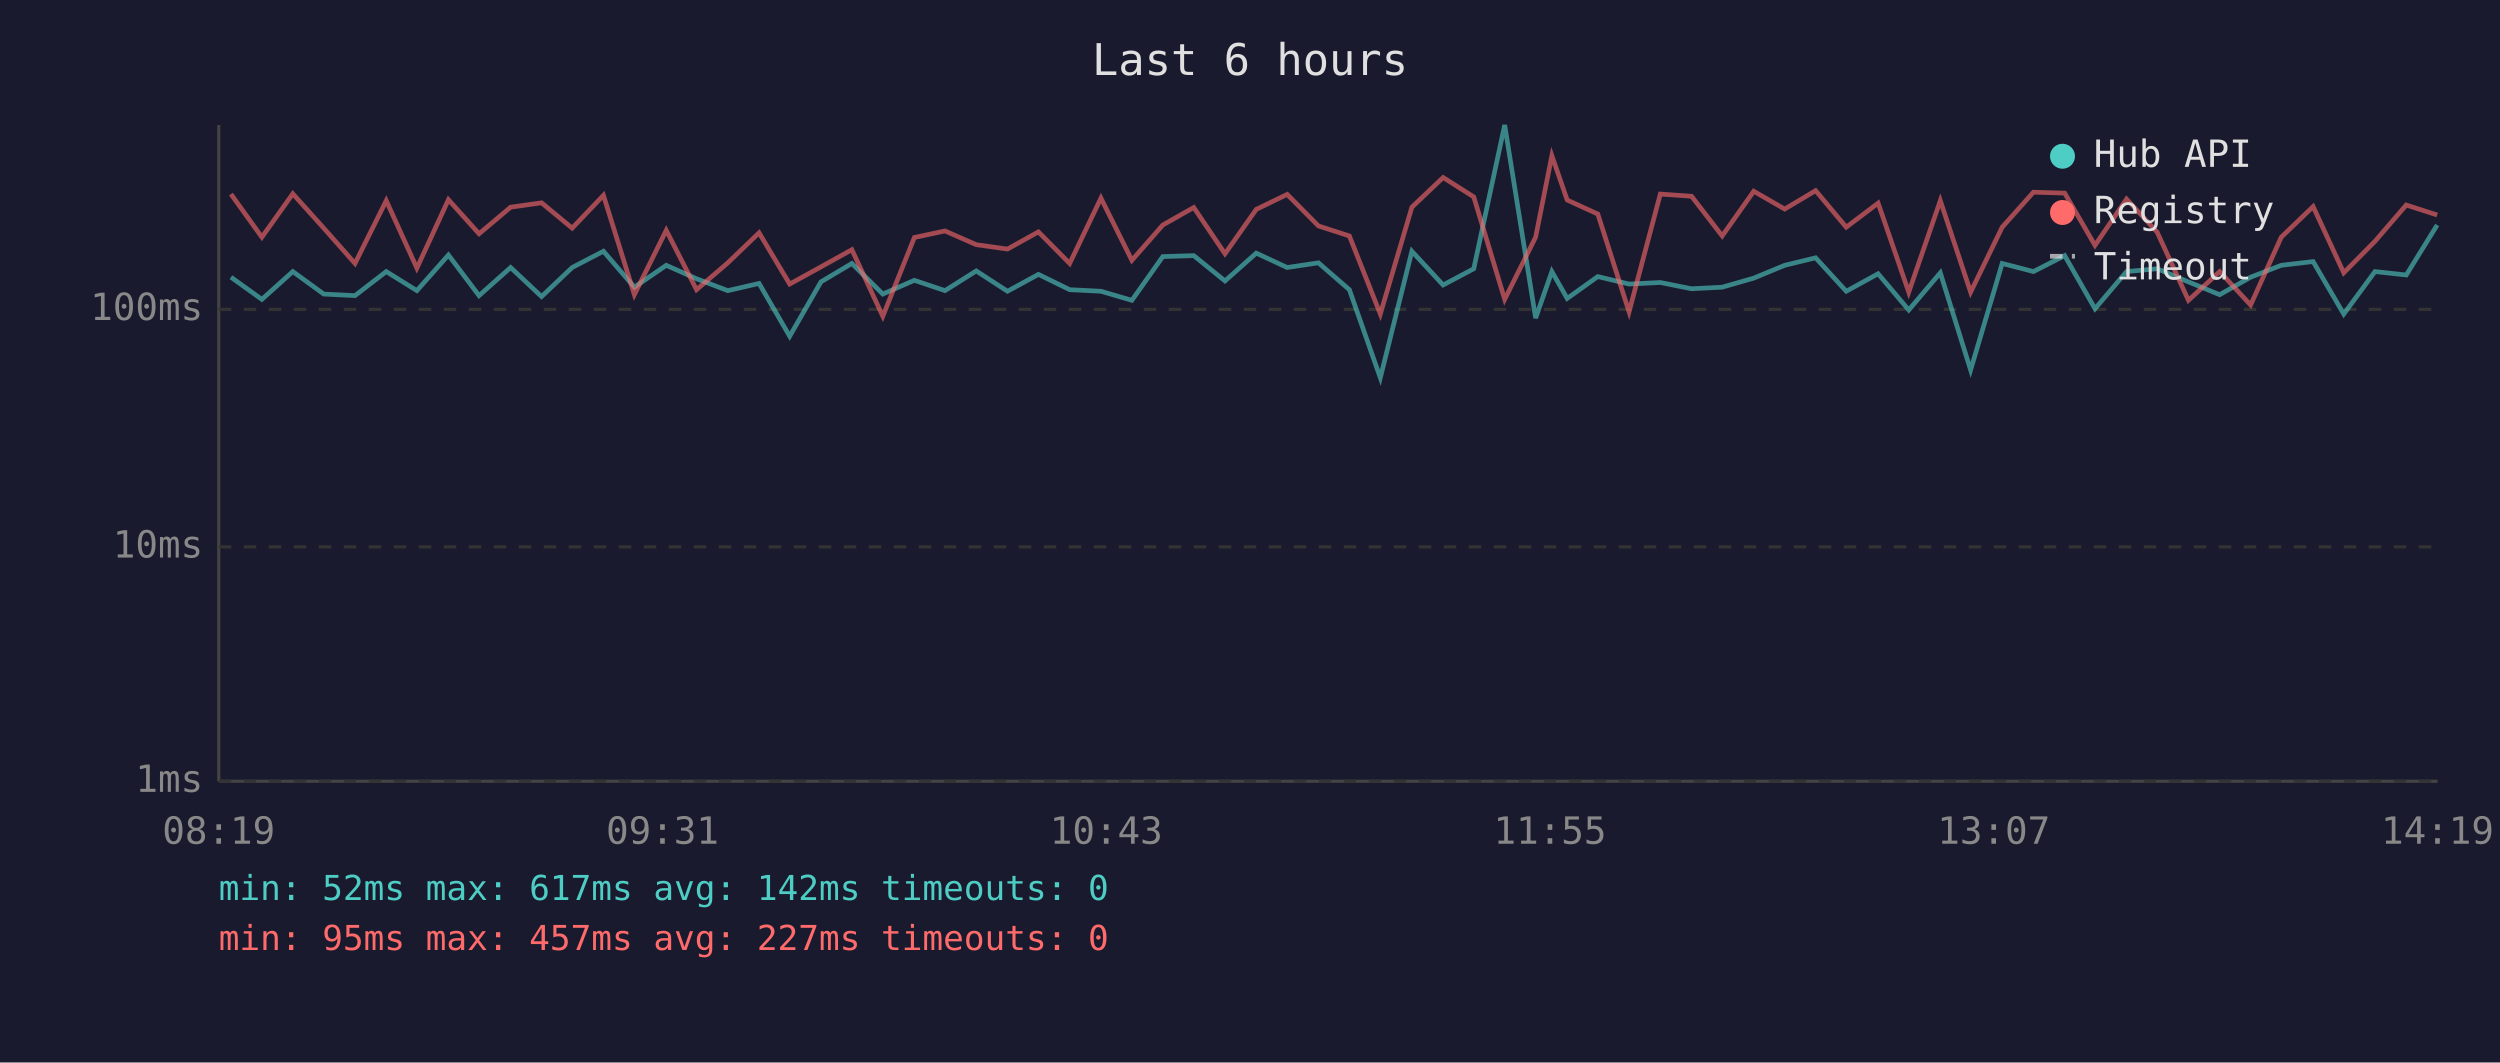
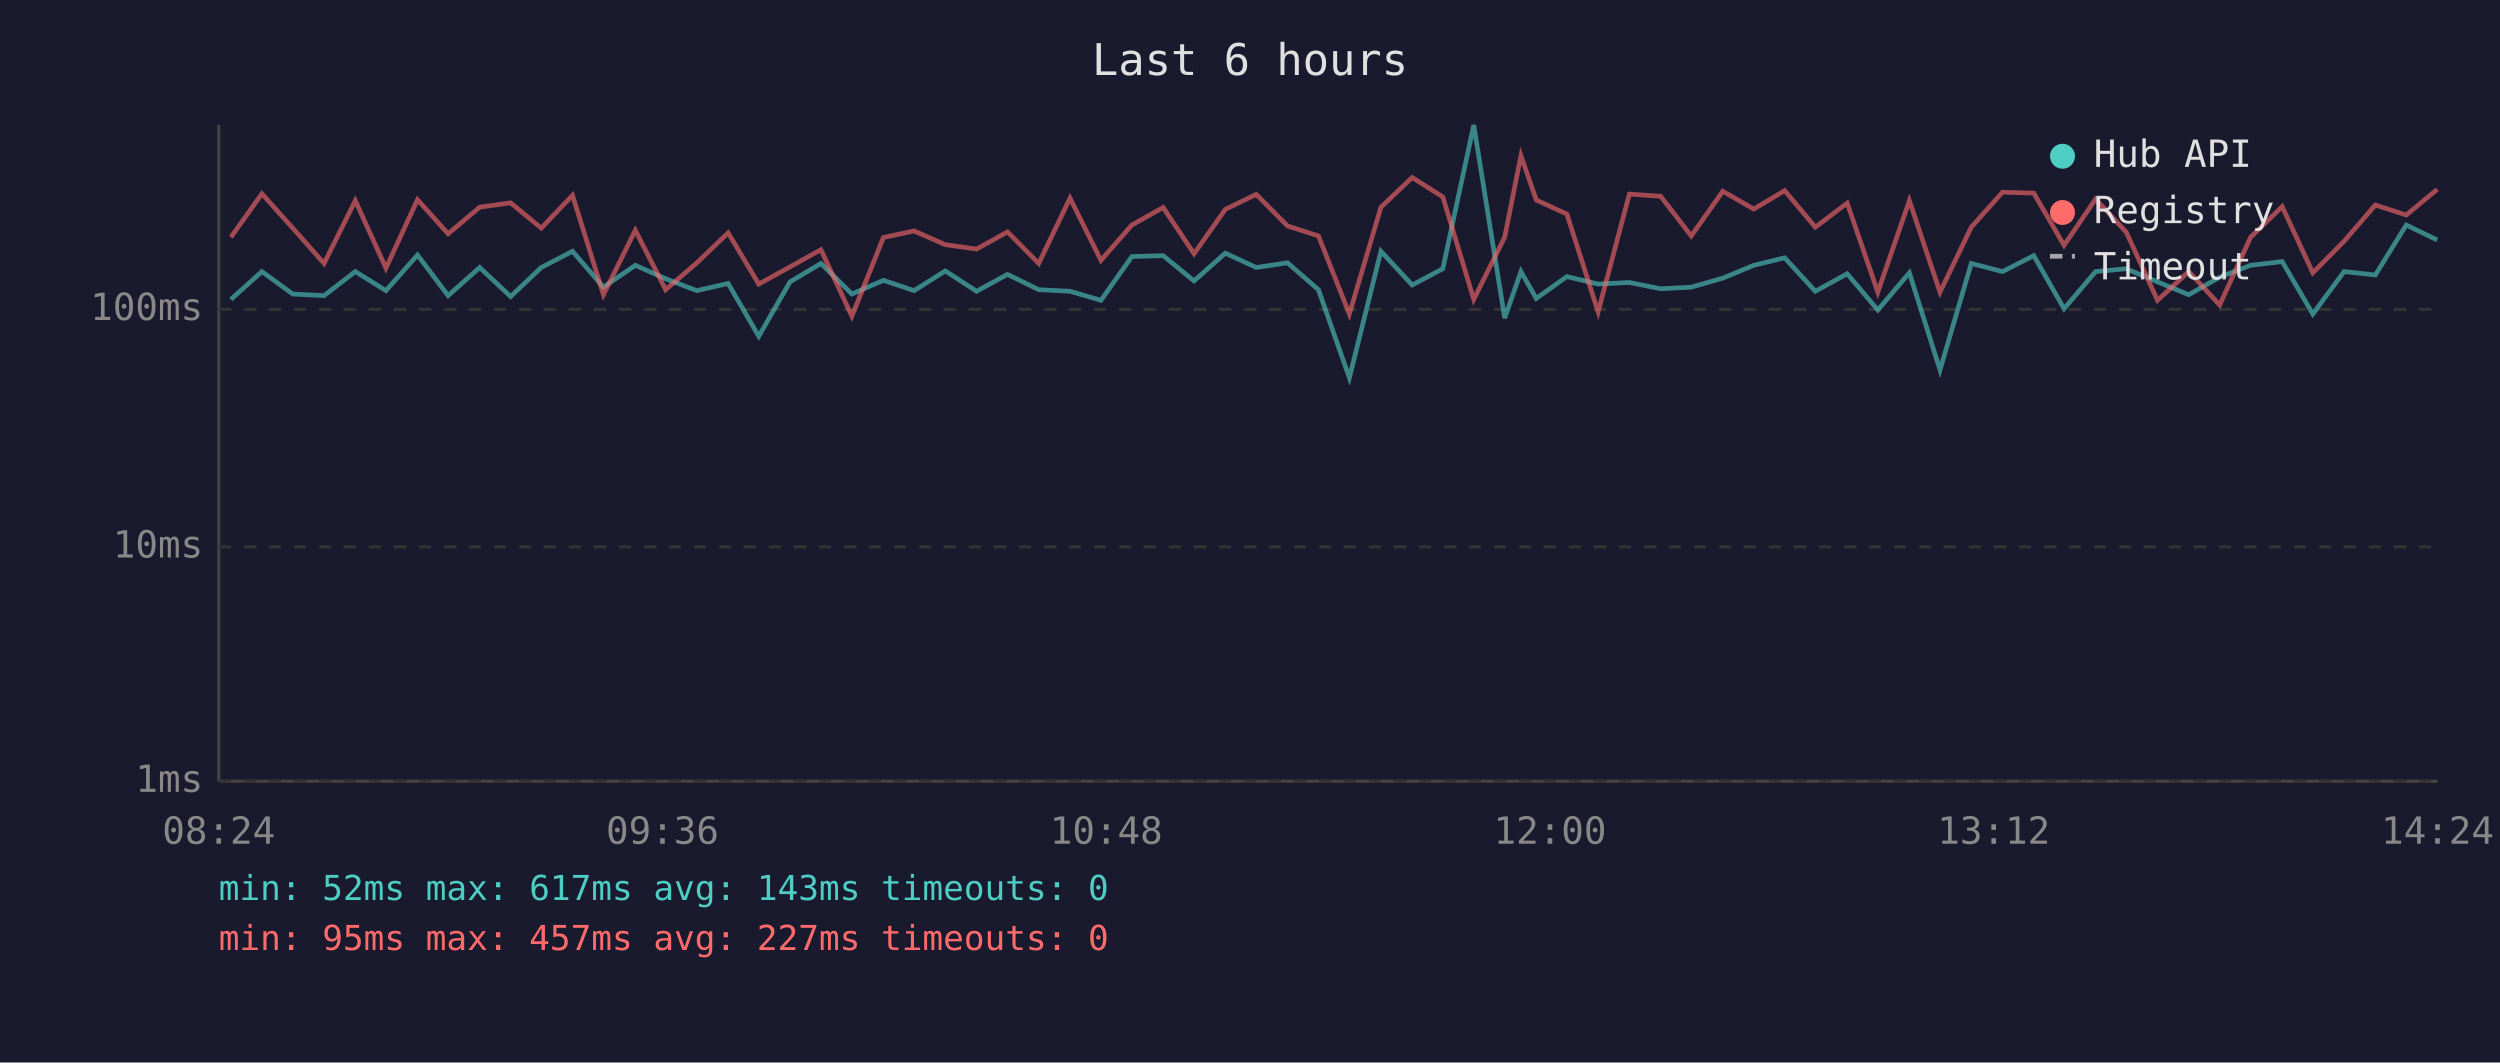
<svg xmlns="http://www.w3.org/2000/svg" viewBox="0 0 800 340" font-family="monospace" font-size="12">
  <rect width="800" height="340" fill="#1a1a2e" />
  <text x="400" y="24" fill="#e0e0e0" font-size="14" text-anchor="middle">Last 6 hours</text>
  <line x1="70" y1="40" x2="70" y2="250" stroke="#444" stroke-width="1" />
  <line x1="70" y1="250" x2="780" y2="250" stroke="#444" stroke-width="1" />
  <line x1="70" y1="250" x2="780" y2="250" stroke="#333" stroke-width="1" stroke-dasharray="4" />
  <text x="65" y="250" fill="#888" text-anchor="end" dominant-baseline="middle">1ms</text>
  <line x1="70" y1="175" x2="780" y2="175" stroke="#333" stroke-width="1" stroke-dasharray="4" />
  <text x="65" y="175" fill="#888" text-anchor="end" dominant-baseline="middle">10ms</text>
  <line x1="70" y1="99" x2="780" y2="99" stroke="#333" stroke-width="1" stroke-dasharray="4" />
  <text x="65" y="99" fill="#888" text-anchor="end" dominant-baseline="middle">100ms</text>
-   <text x="70" y="270" fill="#888" text-anchor="middle">08:19</text>
-   <text x="212" y="270" fill="#888" text-anchor="middle">09:31</text>
-   <text x="354" y="270" fill="#888" text-anchor="middle">10:43</text>
-   <text x="496" y="270" fill="#888" text-anchor="middle">11:55</text>
-   <text x="638" y="270" fill="#888" text-anchor="middle">13:07</text>
-   <text x="780" y="270" fill="#888" text-anchor="middle">14:19</text>
-   <polyline points="73.9,88.7 83.8,95.8 93.7,86.9 103.6,94.1 113.6,94.6 123.6,86.9 133.4,93.0 143.5,81.6 153.3,94.6 163.4,85.6 173.3,94.9 183.1,85.6 193.1,80.4 203.0,91.9 213.2,84.9 222.9,89.2 232.9,93.0 242.9,90.7 252.7,107.6 262.7,90.2 272.6,84.3 282.5,94.1 292.6,89.7 302.4,93.0 312.4,86.7 322.4,93.2 332.3,87.8 342.3,92.7 352.3,93.2 362.2,96.1 372.1,82.1 382.0,81.8 392.0,89.9 402.0,81.0 411.9,85.6 421.9,84.1 431.8,92.7 441.7,120.9 451.8,80.4 461.8,91.2 471.6,86.0 481.5,40.0 491.4,101.8 496.6,86.9 501.5,95.5 511.3,88.5 521.3,90.9 531.3,90.4 541.3,92.4 551.1,91.9 561.2,89.0 571.1,84.9 581.0,82.5 590.8,93.2 601.0,87.6 610.8,99.2 620.9,87.3 630.6,118.4 640.7,84.3 650.7,86.9 660.7,81.8 670.4,98.8 680.5,86.9 690.3,86.0 700.3,90.2 710.3,94.3 720.2,88.7 730.0,84.9 740.2,83.7 750.0,100.5 760.0,86.9 770.0,88.0 779.9,72.0" fill="none" stroke="#4ecdc4" stroke-width="1.5" opacity="0.6" />
-   <polyline points="73.9,62.1 83.8,75.9 93.7,62.0 103.6,73.0 113.6,84.3 123.6,64.2 133.4,85.8 143.5,63.9 153.3,74.8 163.4,66.3 173.3,64.9 183.1,73.0 193.1,62.5 203.0,94.3 213.2,73.7 222.9,92.7 232.9,84.1 242.9,74.5 252.7,90.9 262.7,85.4 272.6,79.9 282.5,101.2 292.6,76.0 302.4,73.9 312.4,78.3 322.4,79.7 332.3,74.2 342.3,84.3 352.3,63.4 362.2,83.3 372.1,72.0 382.0,66.4 392.0,81.2 402.0,67.0 411.9,62.2 421.9,72.3 431.8,75.5 441.7,100.5 451.8,66.3 461.8,56.8 471.6,63.0 481.5,95.8 491.4,75.9 496.6,49.8 501.5,64.0 511.3,68.5 521.3,99.8 531.3,62.1 541.3,62.8 551.1,75.5 561.2,61.2 571.1,66.9 581.0,61.0 590.8,72.7 601.0,65.0 610.8,93.5 620.9,64.2 630.6,93.5 640.7,72.7 650.7,61.5 660.7,61.8 670.4,78.5 680.5,63.7 690.3,74.3 700.3,96.1 710.3,86.9 720.2,97.6 730.0,75.9 740.2,66.1 750.0,87.3 760.0,77.2 770.0,65.6 779.9,68.8" fill="none" stroke="#ff6b6b" stroke-width="1.5" opacity="0.6" />
+   <text x="70" y="270" fill="#888" text-anchor="middle">08:24</text>
+   <text x="212" y="270" fill="#888" text-anchor="middle">09:36</text>
+   <text x="354" y="270" fill="#888" text-anchor="middle">10:48</text>
+   <text x="496" y="270" fill="#888" text-anchor="middle">12:00</text>
+   <text x="638" y="270" fill="#888" text-anchor="middle">13:12</text>
+   <text x="780" y="270" fill="#888" text-anchor="middle">14:24</text>
+   <polyline points="73.9,95.8 83.8,86.9 93.7,94.1 103.7,94.6 113.7,86.9 123.5,93.0 133.6,81.6 143.4,94.6 153.5,85.6 163.4,94.9 173.2,85.6 183.2,80.4 193.1,91.9 203.3,84.9 213.0,89.2 223.0,93.0 233.0,90.7 242.8,107.6 252.8,90.2 262.7,84.3 272.6,94.1 282.7,89.7 292.5,93.0 302.5,86.7 312.5,93.2 322.4,87.8 332.4,92.7 342.4,93.2 352.3,96.1 362.2,82.1 372.2,81.8 382.1,89.9 392.1,81.0 402.0,85.6 412.0,84.1 421.9,92.7 431.8,120.9 441.9,80.4 451.9,91.2 461.7,86.0 471.6,40.0 481.5,101.8 486.7,86.9 491.6,95.5 501.4,88.5 511.4,90.9 521.4,90.4 531.4,92.4 541.2,91.9 551.3,89.0 561.2,84.9 571.1,82.5 580.9,93.2 591.1,87.6 600.9,99.2 611.0,87.3 620.8,118.4 630.8,84.3 640.8,86.9 650.8,81.8 660.5,98.8 670.6,86.9 680.4,86.0 690.4,90.2 700.4,94.3 710.3,88.7 720.2,84.9 730.3,83.7 740.1,100.5 750.1,86.9 760.1,88.0 770.0,72.0 779.9,76.8" fill="none" stroke="#4ecdc4" stroke-width="1.5" opacity="0.6" />
+   <polyline points="73.9,75.9 83.8,62.0 93.7,73.0 103.7,84.3 113.7,64.2 123.5,85.8 133.6,63.9 143.4,74.8 153.5,66.3 163.4,64.9 173.2,73.0 183.2,62.5 193.1,94.3 203.3,73.7 213.0,92.7 223.0,84.1 233.0,74.5 242.8,90.9 252.8,85.4 262.7,79.9 272.6,101.2 282.7,76.0 292.5,73.9 302.5,78.3 312.5,79.7 322.4,74.2 332.4,84.3 342.4,63.4 352.3,83.3 362.2,72.0 372.2,66.4 382.1,81.2 392.1,67.0 402.0,62.2 412.0,72.3 421.9,75.5 431.8,100.5 441.9,66.3 451.9,56.8 461.7,63.0 471.6,95.8 481.5,75.9 486.7,49.8 491.6,64.0 501.4,68.5 511.4,99.8 521.4,62.1 531.4,62.8 541.2,75.5 551.3,61.2 561.2,66.9 571.1,61.0 580.9,72.7 591.1,65.0 600.9,93.5 611.0,64.2 620.8,93.5 630.8,72.7 640.8,61.5 650.8,61.8 660.5,78.5 670.6,63.7 680.4,74.3 690.4,96.1 700.4,86.9 710.3,97.6 720.2,75.9 730.3,66.1 740.1,87.3 750.1,77.2 760.1,65.6 770.0,68.8 779.9,60.6" fill="none" stroke="#ff6b6b" stroke-width="1.5" opacity="0.6" />
  <circle cx="660" cy="50" r="4" fill="#4ecdc4" />
  <text x="670" y="50" fill="#e0e0e0" dominant-baseline="middle">Hub API</text>
  <circle cx="660" cy="68" r="4" fill="#ff6b6b" />
  <text x="670" y="68" fill="#e0e0e0" dominant-baseline="middle">Registry</text>
  <line x1="656" y1="82" x2="664" y2="82" stroke="#e0e0e0" stroke-width="1.5" stroke-dasharray="4,3" opacity="0.7" />
  <text x="670" y="86" fill="#e0e0e0" dominant-baseline="middle">Timeout</text>
-   <text x="70" y="288" fill="#4ecdc4" font-size="11">min: 52ms  max: 617ms  avg: 142ms  timeouts: 0</text>
+   <text x="70" y="288" fill="#4ecdc4" font-size="11">min: 52ms  max: 617ms  avg: 143ms  timeouts: 0</text>
  <text x="70" y="304" fill="#ff6b6b" font-size="11">min: 95ms  max: 457ms  avg: 227ms  timeouts: 0</text>
</svg>
